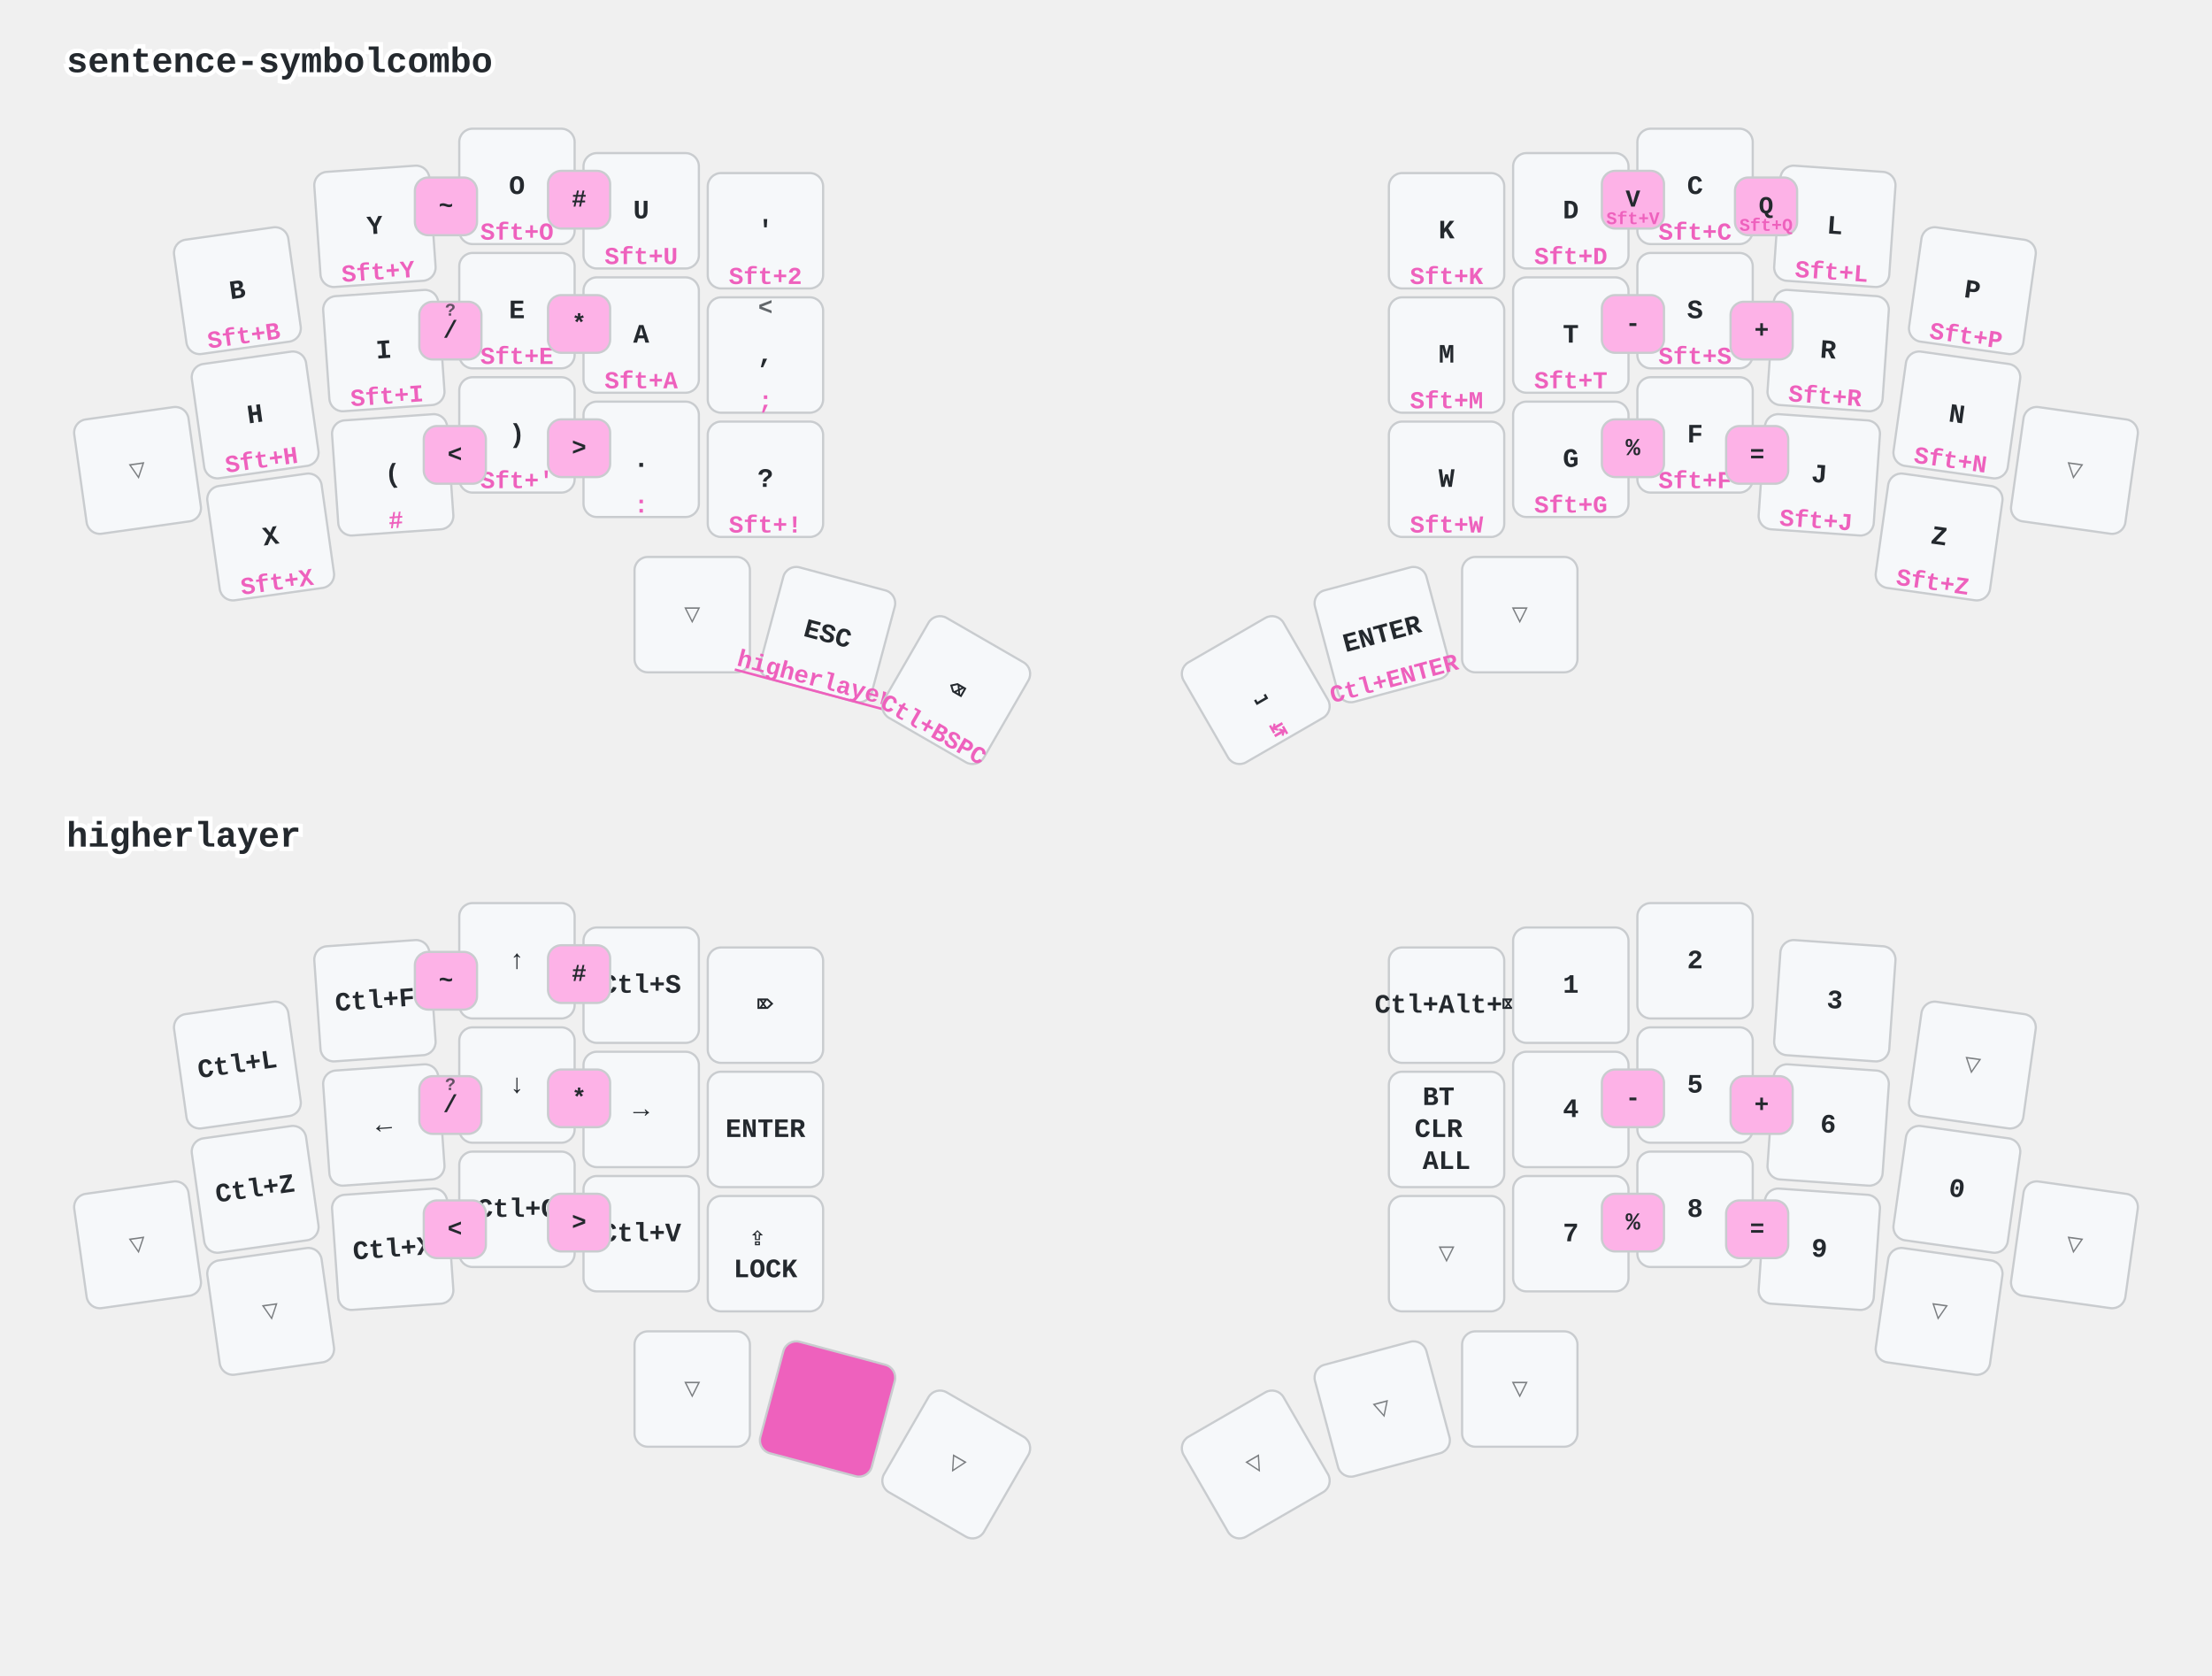
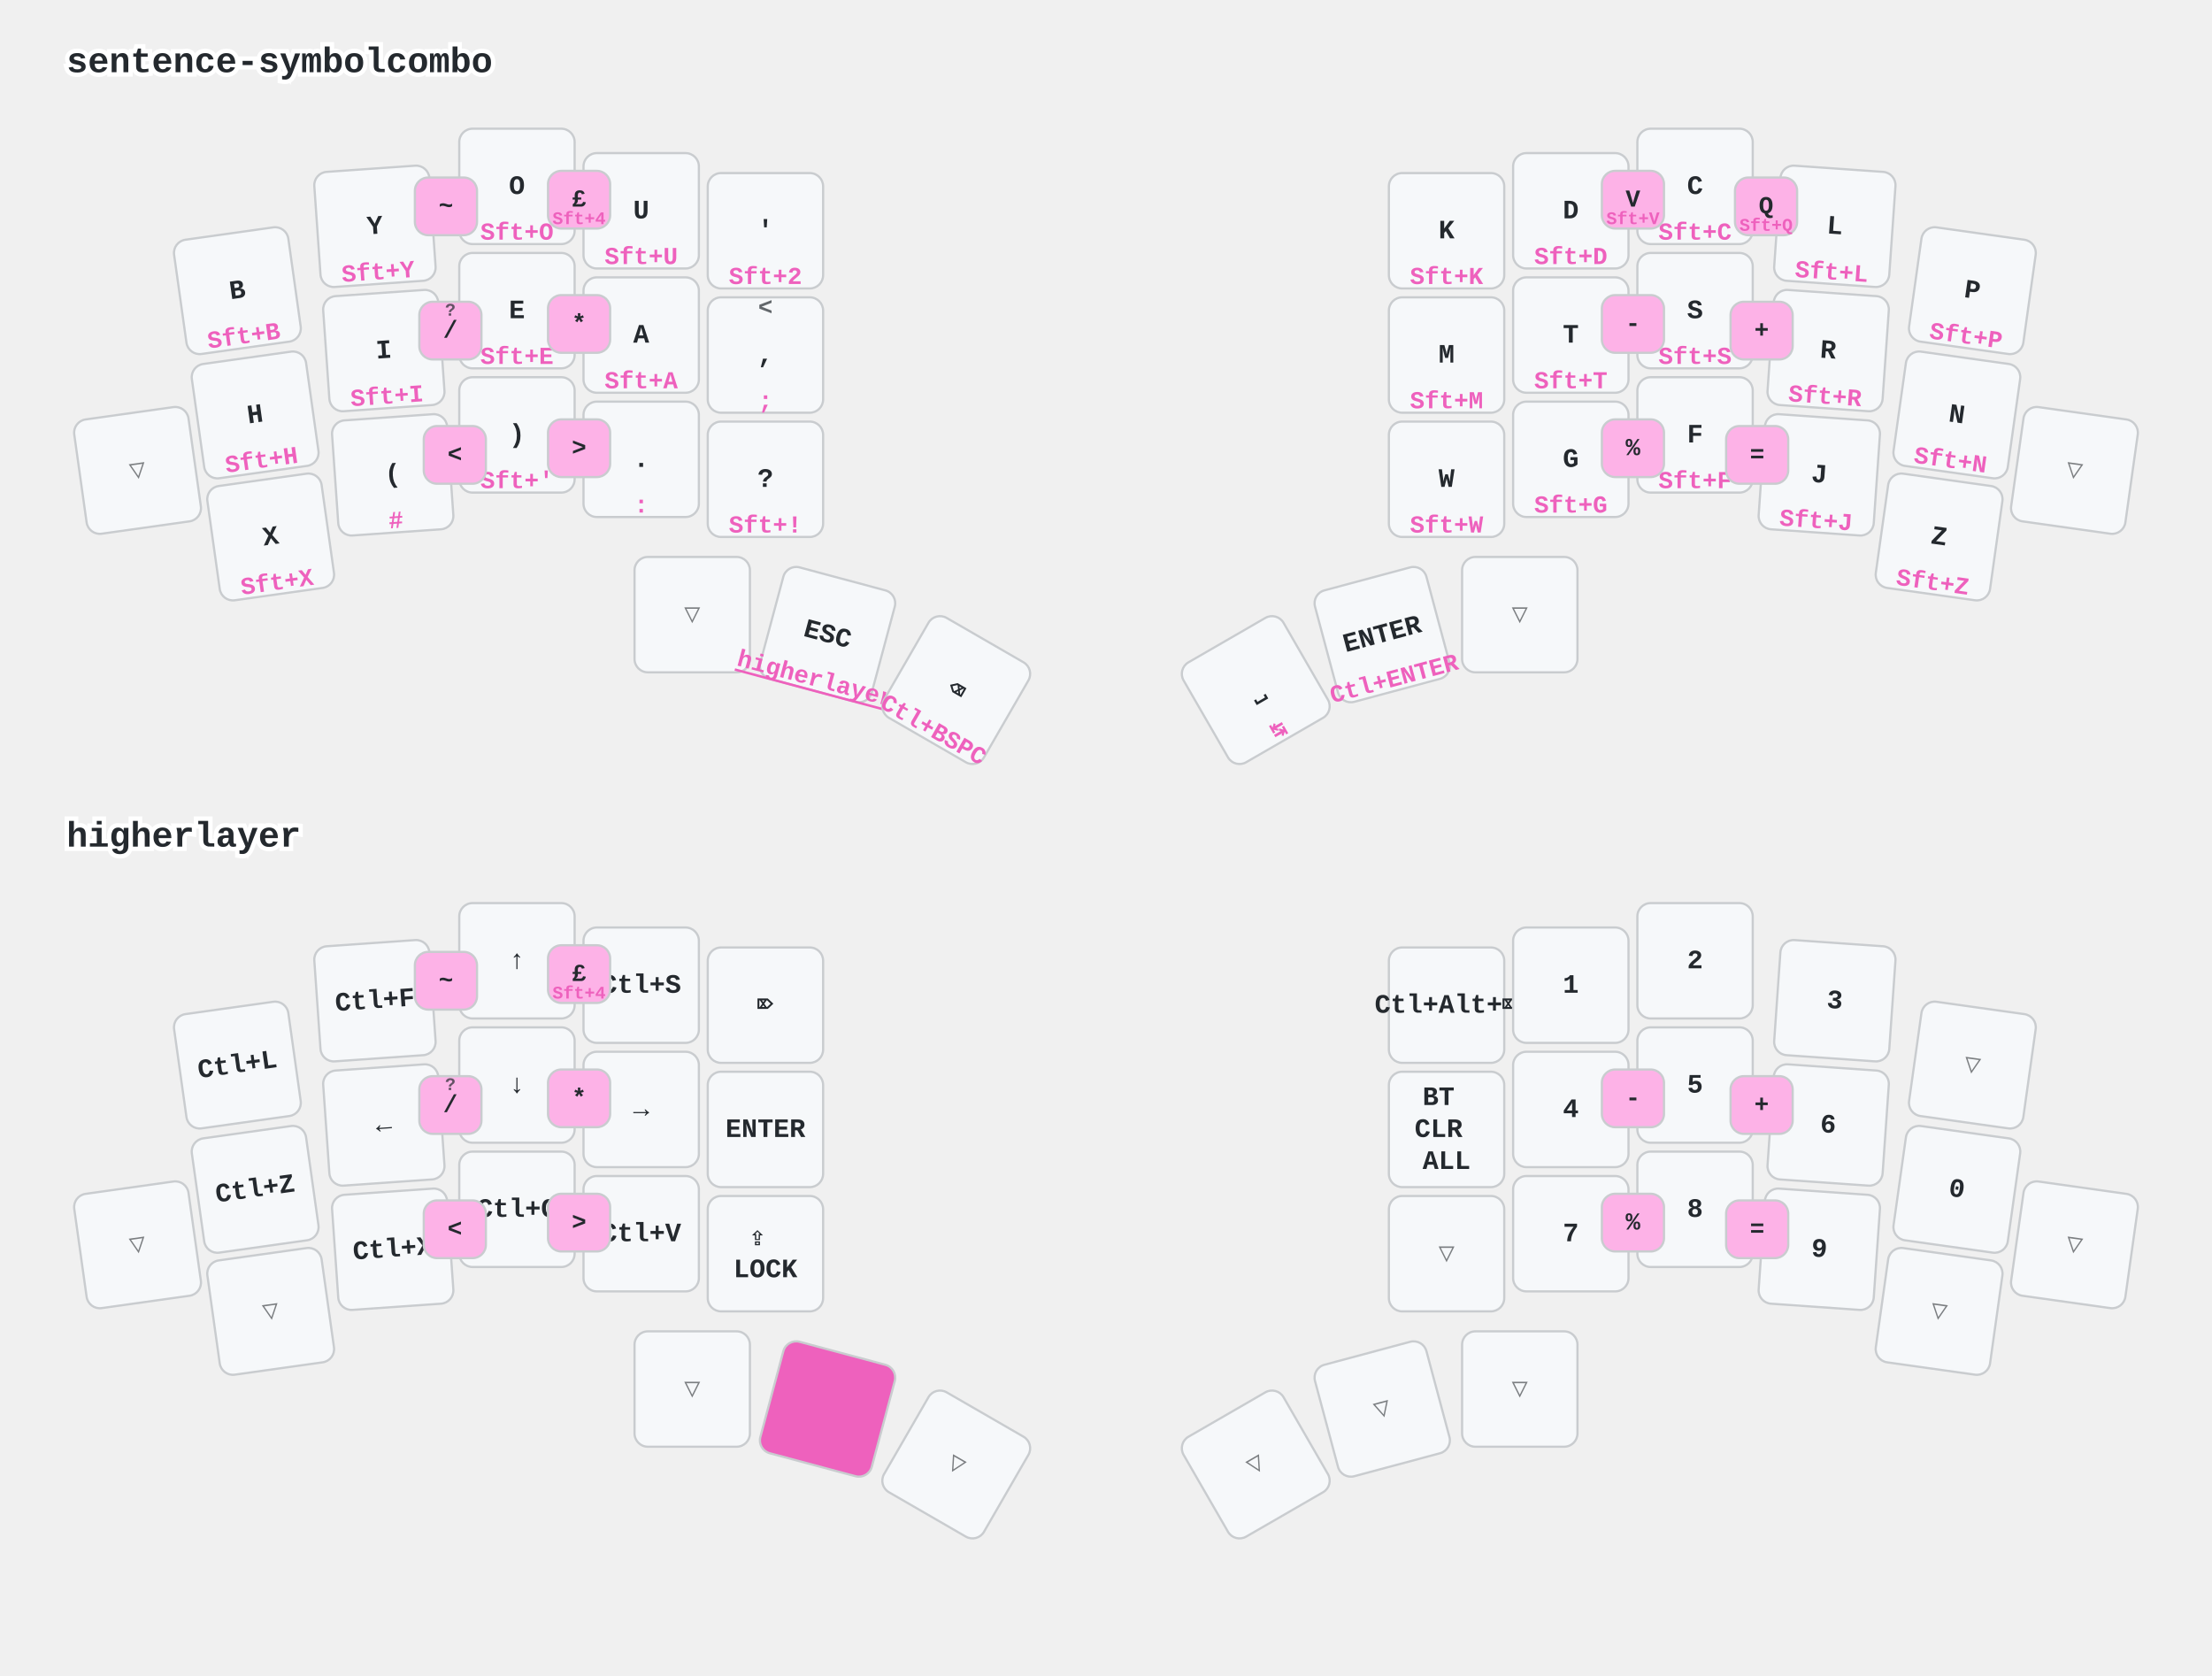
<svg xmlns="http://www.w3.org/2000/svg" width="997" height="755" viewBox="0 0 997 755" class="keymap">
  <style>/* inherit to force styles through use tags */
svg path {
    fill: inherit;
}

/* font and background color specifications */
svg.keymap {
    font-family: SFMono-Regular,Consolas,Liberation Mono,Menlo,monospace;
    font-size: 14px;
    font-kerning: normal;
    text-rendering: optimizeLegibility;
    fill: #24292e;
}

/* default key styling */
rect.key {
    fill: #f6f8fa;
}

rect.key, rect.combo {
    stroke: #c9cccf;
    stroke-width: 1;
}

/* default key side styling, only used is draw_key_sides is set */
rect.side {
    filter: brightness(90%);
}

/* color accent for combo boxes */
rect.combo, rect.combo-separate {
    fill: #cdf;
}

/* color accent for held keys */
rect.held, rect.combo.held {
    fill: #fdd;
}

/* color accent for ghost (optional) keys */
rect.ghost, rect.combo.ghost {
    stroke-dasharray: 4, 4;
    stroke-width: 2;
}

text {
    text-anchor: middle;
    dominant-baseline: middle;
}

/* styling for layer labels */
text.label {
    font-weight: bold;
    text-anchor: start;
    stroke: white;
    stroke-width: 4;
    paint-order: stroke;
}

/* styling for optional footer */
text.footer {
    text-anchor: end;
    dominant-baseline: auto;
    stroke: white;
    stroke-width: 4;
    paint-order: stroke;
}

/* styling for combo tap, and key non-tap label text */
text.combo, text.hold, text.shifted, text.left, text.right {
    font-size: 11px;
}

text.hold {
    text-anchor: middle;
    dominant-baseline: auto;
}

text.shifted {
    text-anchor: middle;
    dominant-baseline: hanging;
}

text.left {
    text-anchor: start;
}

text.right {
    text-anchor: end;
}

text.layer-activator {
    text-decoration: underline;
}

/* styling for hold/shifted label text in combo box */
text.combo.hold, text.combo.shifted, text.combo.left, text.combo.right {
    font-size: 8px;
}

/* lighter symbol for transparent keys */
text.trans {
    fill: #7b7e81;
}

/* styling for combo dendrons */
path.combo {
    stroke-width: 1;
    stroke: gray;
    fill: none;
}

/* Start Tabler Icons Cleanup */
/* cannot use height/width with glyphs */
.icon-tabler &gt; path {
    fill: inherit;
    stroke: inherit;
    stroke-width: 2;
}
/* hide tabler's default box */
.icon-tabler &gt; path[stroke="none"][fill="none"] {
    visibility: hidden;
}
/* End Tabler Icons Cleanup */

/* font and background color specifications */
    svg.keymap {
      font-family: Ubuntu Mono, Inconsolata, Consolas, Liberation Mono, Menlo, monospace;
      font-size: 12px;
      font-weight: bold;
      text-rendering: optimizeLegibility;
    }

    /* default key styling */
    rect {
        fill: #f6f8fa;
        stroke: #c9cccf;
        stroke-width: 1;
    }

    /* color accent for combo boxes */
    rect.combo {
        fill: #fdb2e7;
    }

    /* color accent for held keys */
    rect.held, rect.combo.held {
        fill: #ee61bd;
    }

    /* color accent for ghost (optional) keys */
    rect.ghost, rect.combo.ghost {
        fill: #ddd;
    }

    text {
        text-anchor: middle;
        dominant-baseline: middle;
    }

    /* styling for layer labels */
    text.label {
        font-weight: bold;
        font-size: 16px;
        text-anchor: start;
        stroke: white;
        fill: #ee61bd
        stroke-width: 2;
        paint-order: stroke;
    }

    /* styling for combo tap, and key hold/shifted label text */
    text.combo, text.hold, text.shifted {
        font-size: 11px;
    }

    text.hold {
        text-anchor: middle;
        dominant-baseline: auto;
        fill: #ee61bd;
    }

    text.shifted {
        text-anchor: middle;
        dominant-baseline: hanging;
        opacity: 0.7;
    }

    /* styling for hold/shifted label text in combo box */
    text.combo.hold, text.combo.shifted {
        font-size: 8px;
    }

    /* styling for combo dendrons */
    path {
        stroke-width: 1;
        stroke: gray;
        fill: none;
    }
    path.combo {
      stroke-dasharray: 4, 4;
      stroke-opacity: 0.3;
    }
    path.combo {
      stroke-dasharray: 4, 4;
      stroke-opacity: 0.3;
    }</style>
  <g transform="translate(30, 0)" class="layer-sentence-symbolcombo">
    <text x="0" y="28" class="label" id="sentence-symbolcombo">sentence-symbolcombo</text>
    <g transform="translate(0, 56)">
      <g transform="translate(77, 75) rotate(-8.0)" class="key keypos-0">
        <rect rx="6" ry="6" x="-26" y="-26" width="52" height="52" class="key" />
        <text x="0" y="0" class="key tap">B</text>
        <text x="0" y="24" class="key hold">Sft+B</text>
      </g>
      <g transform="translate(139, 46) rotate(-4.0)" class="key keypos-1">
        <rect rx="6" ry="6" x="-26" y="-26" width="52" height="52" class="key" />
        <text x="0" y="0" class="key tap">Y</text>
        <text x="0" y="24" class="key hold">Sft+Y</text>
      </g>
      <g transform="translate(203, 28)" class="key keypos-2">
        <rect rx="6" ry="6" x="-26" y="-26" width="52" height="52" class="key" />
        <text x="0" y="0" class="key tap">O</text>
        <text x="0" y="24" class="key hold">Sft+O</text>
      </g>
      <g transform="translate(259, 39)" class="key keypos-3">
        <rect rx="6" ry="6" x="-26" y="-26" width="52" height="52" class="key" />
        <text x="0" y="0" class="key tap">U</text>
        <text x="0" y="24" class="key hold">Sft+U</text>
      </g>
      <g transform="translate(315, 48)" class="key keypos-4">
        <rect rx="6" ry="6" x="-26" y="-26" width="52" height="52" class="key" />
        <text x="0" y="0" class="key tap">'</text>
        <text x="0" y="24" class="key hold">Sft+2</text>
      </g>
      <g transform="translate(622, 48)" class="key keypos-5">
        <rect rx="6" ry="6" x="-26" y="-26" width="52" height="52" class="key" />
        <text x="0" y="0" class="key tap">K</text>
        <text x="0" y="24" class="key hold">Sft+K</text>
      </g>
      <g transform="translate(678, 39)" class="key keypos-6">
        <rect rx="6" ry="6" x="-26" y="-26" width="52" height="52" class="key" />
        <text x="0" y="0" class="key tap">D</text>
        <text x="0" y="24" class="key hold">Sft+D</text>
      </g>
      <g transform="translate(734, 28)" class="key keypos-7">
        <rect rx="6" ry="6" x="-26" y="-26" width="52" height="52" class="key" />
        <text x="0" y="0" class="key tap">C</text>
        <text x="0" y="24" class="key hold">Sft+C</text>
      </g>
      <g transform="translate(797, 46) rotate(4.0)" class="key keypos-8">
        <rect rx="6" ry="6" x="-26" y="-26" width="52" height="52" class="key" />
        <text x="0" y="0" class="key tap">L</text>
        <text x="0" y="24" class="key hold">Sft+L</text>
      </g>
      <g transform="translate(859, 75) rotate(8.0)" class="key keypos-9">
        <rect rx="6" ry="6" x="-26" y="-26" width="52" height="52" class="key" />
        <text x="0" y="0" class="key tap">P</text>
        <text x="0" y="24" class="key hold">Sft+P</text>
      </g>
      <g transform="translate(32, 156) rotate(-8.0)" class="key trans keypos-10">
        <rect rx="6" ry="6" x="-26" y="-26" width="52" height="52" class="key trans" />
        <text x="0" y="0" class="key trans tap">▽</text>
      </g>
      <g transform="translate(85, 131) rotate(-8.0)" class="key keypos-11">
        <rect rx="6" ry="6" x="-26" y="-26" width="52" height="52" class="key" />
        <text x="0" y="0" class="key tap">H</text>
        <text x="0" y="24" class="key hold">Sft+H</text>
      </g>
      <g transform="translate(143, 102) rotate(-4.0)" class="key keypos-12">
        <rect rx="6" ry="6" x="-26" y="-26" width="52" height="52" class="key" />
        <text x="0" y="0" class="key tap">I</text>
        <text x="0" y="24" class="key hold">Sft+I</text>
      </g>
      <g transform="translate(203, 84)" class="key keypos-13">
        <rect rx="6" ry="6" x="-26" y="-26" width="52" height="52" class="key" />
        <text x="0" y="0" class="key tap">E</text>
        <text x="0" y="24" class="key hold">Sft+E</text>
      </g>
      <g transform="translate(259, 95)" class="key keypos-14">
        <rect rx="6" ry="6" x="-26" y="-26" width="52" height="52" class="key" />
        <text x="0" y="0" class="key tap">A</text>
        <text x="0" y="24" class="key hold">Sft+A</text>
      </g>
      <g transform="translate(315, 104)" class="key keypos-15">
        <rect rx="6" ry="6" x="-26" y="-26" width="52" height="52" class="key" />
        <text x="0" y="0" class="key tap">,</text>
        <text x="0" y="24" class="key hold">;</text>
        <text x="0" y="-24" class="key shifted">&lt;</text>
      </g>
      <g transform="translate(622, 104)" class="key keypos-16">
        <rect rx="6" ry="6" x="-26" y="-26" width="52" height="52" class="key" />
        <text x="0" y="0" class="key tap">M</text>
        <text x="0" y="24" class="key hold">Sft+M</text>
      </g>
      <g transform="translate(678, 95)" class="key keypos-17">
        <rect rx="6" ry="6" x="-26" y="-26" width="52" height="52" class="key" />
        <text x="0" y="0" class="key tap">T</text>
        <text x="0" y="24" class="key hold">Sft+T</text>
      </g>
      <g transform="translate(734, 84)" class="key keypos-18">
        <rect rx="6" ry="6" x="-26" y="-26" width="52" height="52" class="key" />
        <text x="0" y="0" class="key tap">S</text>
        <text x="0" y="24" class="key hold">Sft+S</text>
      </g>
      <g transform="translate(794, 102) rotate(4.0)" class="key keypos-19">
        <rect rx="6" ry="6" x="-26" y="-26" width="52" height="52" class="key" />
        <text x="0" y="0" class="key tap">R</text>
        <text x="0" y="24" class="key hold">Sft+R</text>
      </g>
      <g transform="translate(852, 131) rotate(8.0)" class="key keypos-20">
        <rect rx="6" ry="6" x="-26" y="-26" width="52" height="52" class="key" />
        <text x="0" y="0" class="key tap">N</text>
        <text x="0" y="24" class="key hold">Sft+N</text>
      </g>
      <g transform="translate(905, 156) rotate(8.0)" class="key trans keypos-21">
        <rect rx="6" ry="6" x="-26" y="-26" width="52" height="52" class="key trans" />
        <text x="0" y="0" class="key trans tap">▽</text>
      </g>
      <g transform="translate(92, 186) rotate(-8.0)" class="key keypos-22">
        <rect rx="6" ry="6" x="-26" y="-26" width="52" height="52" class="key" />
        <text x="0" y="0" class="key tap">X</text>
        <text x="0" y="24" class="key hold">Sft+X</text>
      </g>
      <g transform="translate(147, 158) rotate(-4.0)" class="key keypos-23">
        <rect rx="6" ry="6" x="-26" y="-26" width="52" height="52" class="key" />
        <text x="0" y="0" class="key tap">(</text>
        <text x="0" y="24" class="key hold">#</text>
      </g>
      <g transform="translate(203, 140)" class="key keypos-24">
        <rect rx="6" ry="6" x="-26" y="-26" width="52" height="52" class="key" />
        <text x="0" y="0" class="key tap">)</text>
        <text x="0" y="24" class="key hold">Sft+'</text>
      </g>
      <g transform="translate(259, 151)" class="key keypos-25">
        <rect rx="6" ry="6" x="-26" y="-26" width="52" height="52" class="key" />
        <text x="0" y="0" class="key tap">.</text>
        <text x="0" y="24" class="key hold">:</text>
      </g>
      <g transform="translate(315, 160)" class="key keypos-26">
        <rect rx="6" ry="6" x="-26" y="-26" width="52" height="52" class="key" />
        <text x="0" y="0" class="key tap">?</text>
        <text x="0" y="24" class="key hold">Sft+!</text>
      </g>
      <g transform="translate(622, 160)" class="key keypos-27">
        <rect rx="6" ry="6" x="-26" y="-26" width="52" height="52" class="key" />
        <text x="0" y="0" class="key tap">W</text>
        <text x="0" y="24" class="key hold">Sft+W</text>
      </g>
      <g transform="translate(678, 151)" class="key keypos-28">
        <rect rx="6" ry="6" x="-26" y="-26" width="52" height="52" class="key" />
        <text x="0" y="0" class="key tap">G</text>
        <text x="0" y="24" class="key hold">Sft+G</text>
      </g>
      <g transform="translate(734, 140)" class="key keypos-29">
        <rect rx="6" ry="6" x="-26" y="-26" width="52" height="52" class="key" />
        <text x="0" y="0" class="key tap">F</text>
        <text x="0" y="24" class="key hold">Sft+F</text>
      </g>
      <g transform="translate(790, 158) rotate(4.0)" class="key keypos-30">
        <rect rx="6" ry="6" x="-26" y="-26" width="52" height="52" class="key" />
        <text x="0" y="0" class="key tap">J</text>
        <text x="0" y="24" class="key hold">Sft+J</text>
      </g>
      <g transform="translate(844, 186) rotate(8.0)" class="key keypos-31">
        <rect rx="6" ry="6" x="-26" y="-26" width="52" height="52" class="key" />
        <text x="0" y="0" class="key tap">Z</text>
        <text x="0" y="24" class="key hold">Sft+Z</text>
      </g>
      <g transform="translate(282, 221)" class="key trans keypos-32">
        <rect rx="6" ry="6" x="-26" y="-26" width="52" height="52" class="key trans" />
        <text x="0" y="0" class="key trans tap">▽</text>
      </g>
      <g transform="translate(343, 230) rotate(15.0)" class="key keypos-33">
        <rect rx="6" ry="6" x="-26" y="-26" width="52" height="52" class="key" />
        <text x="0" y="0" class="key tap">ESC</text>
        <a href="#higherlayer">
          <text x="0" y="24" class="key hold layer-activator">higherlayer</text>
        </a>
      </g>
      <g transform="translate(401, 255) rotate(30.0)" class="key keypos-34">
        <rect rx="6" ry="6" x="-26" y="-26" width="52" height="52" class="key" />
        <text x="0" y="0" class="key tap">⌫</text>
        <text x="0" y="24" class="key hold">Ctl+BSPC</text>
      </g>
      <g transform="translate(536, 255) rotate(-30.0)" class="key keypos-35">
        <rect rx="6" ry="6" x="-26" y="-26" width="52" height="52" class="key" />
        <text x="0" y="0" class="key tap">⎵</text>
        <text x="0" y="24" class="key hold">↹</text>
      </g>
      <g transform="translate(593, 230) rotate(-15.0)" class="key keypos-36">
        <rect rx="6" ry="6" x="-26" y="-26" width="52" height="52" class="key" />
        <text x="0" y="0" class="key tap">ENTER</text>
        <text x="0" y="24" class="key hold">Ctl+ENTER</text>
      </g>
      <g transform="translate(655, 221)" class="key trans keypos-37">
        <rect rx="6" ry="6" x="-26" y="-26" width="52" height="52" class="key trans" />
        <text x="0" y="0" class="key trans tap">▽</text>
      </g>
      <g class="combo combopos-0">
        <rect rx="6" ry="6" x="692" y="21" width="28" height="26" class="combo" />
        <text x="706" y="34" class="combo tap">V</text>
        <text x="706" y="45" class="combo hold">Sft+V</text>
      </g>
      <g class="combo combopos-1">
        <rect rx="6" ry="6" x="752" y="24" width="28" height="26" class="combo" />
        <text x="766" y="37" class="combo tap">Q</text>
        <text x="766" y="48" class="combo hold">Sft+Q</text>
      </g>
      <g class="combo combopos-2">
        <rect rx="6" ry="6" x="157" y="24" width="28" height="26" class="combo" />
        <text x="171" y="37" class="combo tap">~</text>
      </g>
      <g class="combo combopos-3">
        <rect rx="6" ry="6" x="217" y="21" width="28" height="26" class="combo" />
-         <text x="231" y="34" class="combo tap">#</text>
+         <text x="231" y="34" class="combo tap">£</text>
+         <text x="231" y="45" class="combo hold">Sft+4</text>
      </g>
      <g class="combo combopos-4">
        <rect rx="6" ry="6" x="159" y="80" width="28" height="26" class="combo" />
        <text x="173" y="93" class="combo tap">/</text>
        <text x="173" y="82" class="combo shifted">?</text>
      </g>
      <g class="combo combopos-5">
        <rect rx="6" ry="6" x="217" y="77" width="28" height="26" class="combo" />
        <text x="231" y="90" class="combo tap">*</text>
      </g>
      <g class="combo combopos-6">
        <rect rx="6" ry="6" x="161" y="136" width="28" height="26" class="combo" />
        <text x="175" y="149" class="combo tap">&lt;</text>
      </g>
      <g class="combo combopos-7">
        <rect rx="6" ry="6" x="217" y="133" width="28" height="26" class="combo" />
        <text x="231" y="146" class="combo tap">&gt;</text>
      </g>
      <g class="combo combopos-8">
        <rect rx="6" ry="6" x="692" y="77" width="28" height="26" class="combo" />
        <text x="706" y="90" class="combo tap">-</text>
      </g>
      <g class="combo combopos-9">
        <rect rx="6" ry="6" x="750" y="80" width="28" height="26" class="combo" />
        <text x="764" y="93" class="combo tap">+</text>
      </g>
      <g class="combo combopos-10">
        <rect rx="6" ry="6" x="692" y="133" width="28" height="26" class="combo" />
        <text x="706" y="146" class="combo tap">%</text>
      </g>
      <g class="combo combopos-11">
        <rect rx="6" ry="6" x="748" y="136" width="28" height="26" class="combo" />
        <text x="762" y="149" class="combo tap">=</text>
      </g>
    </g>
  </g>
  <g transform="translate(30, 349)" class="layer-higherlayer">
    <text x="0" y="28" class="label" id="higherlayer">higherlayer</text>
    <g transform="translate(0, 56)">
      <g transform="translate(77, 75) rotate(-8.0)" class="key keypos-0">
        <rect rx="6" ry="6" x="-26" y="-26" width="52" height="52" class="key" />
        <text x="0" y="0" class="key tap">Ctl+L</text>
      </g>
      <g transform="translate(139, 46) rotate(-4.0)" class="key keypos-1">
        <rect rx="6" ry="6" x="-26" y="-26" width="52" height="52" class="key" />
        <text x="0" y="0" class="key tap">Ctl+F</text>
      </g>
      <g transform="translate(203, 28)" class="key keypos-2">
        <rect rx="6" ry="6" x="-26" y="-26" width="52" height="52" class="key" />
        <text x="0" y="0" class="key tap">↑</text>
      </g>
      <g transform="translate(259, 39)" class="key keypos-3">
        <rect rx="6" ry="6" x="-26" y="-26" width="52" height="52" class="key" />
        <text x="0" y="0" class="key tap">Ctl+S</text>
      </g>
      <g transform="translate(315, 48)" class="key keypos-4">
        <rect rx="6" ry="6" x="-26" y="-26" width="52" height="52" class="key" />
        <text x="0" y="0" class="key tap">⌦</text>
      </g>
      <g transform="translate(622, 48)" class="key keypos-5">
        <rect rx="6" ry="6" x="-26" y="-26" width="52" height="52" class="key" />
        <text x="0" y="0" class="key tap">Ctl+Alt+⌦</text>
      </g>
      <g transform="translate(678, 39)" class="key keypos-6">
        <rect rx="6" ry="6" x="-26" y="-26" width="52" height="52" class="key" />
        <text x="0" y="0" class="key tap">1</text>
      </g>
      <g transform="translate(734, 28)" class="key keypos-7">
        <rect rx="6" ry="6" x="-26" y="-26" width="52" height="52" class="key" />
        <text x="0" y="0" class="key tap">2</text>
      </g>
      <g transform="translate(797, 46) rotate(4.0)" class="key keypos-8">
        <rect rx="6" ry="6" x="-26" y="-26" width="52" height="52" class="key" />
        <text x="0" y="0" class="key tap">3</text>
      </g>
      <g transform="translate(859, 75) rotate(8.0)" class="key trans keypos-9">
        <rect rx="6" ry="6" x="-26" y="-26" width="52" height="52" class="key trans" />
        <text x="0" y="0" class="key trans tap">▽</text>
      </g>
      <g transform="translate(32, 156) rotate(-8.0)" class="key trans keypos-10">
        <rect rx="6" ry="6" x="-26" y="-26" width="52" height="52" class="key trans" />
        <text x="0" y="0" class="key trans tap">▽</text>
      </g>
      <g transform="translate(85, 131) rotate(-8.0)" class="key keypos-11">
        <rect rx="6" ry="6" x="-26" y="-26" width="52" height="52" class="key" />
        <text x="0" y="0" class="key tap">Ctl+Z</text>
      </g>
      <g transform="translate(143, 102) rotate(-4.0)" class="key keypos-12">
        <rect rx="6" ry="6" x="-26" y="-26" width="52" height="52" class="key" />
        <text x="0" y="0" class="key tap">←</text>
      </g>
      <g transform="translate(203, 84)" class="key keypos-13">
        <rect rx="6" ry="6" x="-26" y="-26" width="52" height="52" class="key" />
        <text x="0" y="0" class="key tap">↓</text>
      </g>
      <g transform="translate(259, 95)" class="key keypos-14">
        <rect rx="6" ry="6" x="-26" y="-26" width="52" height="52" class="key" />
        <text x="0" y="0" class="key tap">→</text>
      </g>
      <g transform="translate(315, 104)" class="key keypos-15">
        <rect rx="6" ry="6" x="-26" y="-26" width="52" height="52" class="key" />
        <text x="0" y="0" class="key tap">ENTER</text>
      </g>
      <g transform="translate(622, 104)" class="key keypos-16">
        <rect rx="6" ry="6" x="-26" y="-26" width="52" height="52" class="key" />
        <text x="0" y="0" class="key tap">
          <tspan x="0" dy="-1.2em">BT</tspan>
          <tspan x="0" dy="1.2em">CLR</tspan>
          <tspan x="0" dy="1.2em">ALL</tspan>
        </text>
      </g>
      <g transform="translate(678, 95)" class="key keypos-17">
        <rect rx="6" ry="6" x="-26" y="-26" width="52" height="52" class="key" />
        <text x="0" y="0" class="key tap">4</text>
      </g>
      <g transform="translate(734, 84)" class="key keypos-18">
        <rect rx="6" ry="6" x="-26" y="-26" width="52" height="52" class="key" />
        <text x="0" y="0" class="key tap">5</text>
      </g>
      <g transform="translate(794, 102) rotate(4.0)" class="key keypos-19">
        <rect rx="6" ry="6" x="-26" y="-26" width="52" height="52" class="key" />
        <text x="0" y="0" class="key tap">6</text>
      </g>
      <g transform="translate(852, 131) rotate(8.0)" class="key keypos-20">
        <rect rx="6" ry="6" x="-26" y="-26" width="52" height="52" class="key" />
        <text x="0" y="0" class="key tap">0</text>
      </g>
      <g transform="translate(905, 156) rotate(8.0)" class="key trans keypos-21">
        <rect rx="6" ry="6" x="-26" y="-26" width="52" height="52" class="key trans" />
        <text x="0" y="0" class="key trans tap">▽</text>
      </g>
      <g transform="translate(92, 186) rotate(-8.0)" class="key trans keypos-22">
        <rect rx="6" ry="6" x="-26" y="-26" width="52" height="52" class="key trans" />
        <text x="0" y="0" class="key trans tap">▽</text>
      </g>
      <g transform="translate(147, 158) rotate(-4.0)" class="key keypos-23">
        <rect rx="6" ry="6" x="-26" y="-26" width="52" height="52" class="key" />
        <text x="0" y="0" class="key tap">Ctl+X</text>
      </g>
      <g transform="translate(203, 140)" class="key keypos-24">
        <rect rx="6" ry="6" x="-26" y="-26" width="52" height="52" class="key" />
        <text x="0" y="0" class="key tap">Ctl+C</text>
      </g>
      <g transform="translate(259, 151)" class="key keypos-25">
        <rect rx="6" ry="6" x="-26" y="-26" width="52" height="52" class="key" />
        <text x="0" y="0" class="key tap">Ctl+V</text>
      </g>
      <g transform="translate(315, 160)" class="key keypos-26">
        <rect rx="6" ry="6" x="-26" y="-26" width="52" height="52" class="key" />
        <text x="0" y="0" class="key tap">
          <tspan x="0" dy="-0.6em">⇪</tspan>
          <tspan x="0" dy="1.2em">LOCK</tspan>
        </text>
      </g>
      <g transform="translate(622, 160)" class="key trans keypos-27">
        <rect rx="6" ry="6" x="-26" y="-26" width="52" height="52" class="key trans" />
        <text x="0" y="0" class="key trans tap">▽</text>
      </g>
      <g transform="translate(678, 151)" class="key keypos-28">
        <rect rx="6" ry="6" x="-26" y="-26" width="52" height="52" class="key" />
        <text x="0" y="0" class="key tap">7</text>
      </g>
      <g transform="translate(734, 140)" class="key keypos-29">
        <rect rx="6" ry="6" x="-26" y="-26" width="52" height="52" class="key" />
        <text x="0" y="0" class="key tap">8</text>
      </g>
      <g transform="translate(790, 158) rotate(4.0)" class="key keypos-30">
        <rect rx="6" ry="6" x="-26" y="-26" width="52" height="52" class="key" />
        <text x="0" y="0" class="key tap">9</text>
      </g>
      <g transform="translate(844, 186) rotate(8.0)" class="key trans keypos-31">
        <rect rx="6" ry="6" x="-26" y="-26" width="52" height="52" class="key trans" />
        <text x="0" y="0" class="key trans tap">▽</text>
      </g>
      <g transform="translate(282, 221)" class="key trans keypos-32">
        <rect rx="6" ry="6" x="-26" y="-26" width="52" height="52" class="key trans" />
        <text x="0" y="0" class="key trans tap">▽</text>
      </g>
      <g transform="translate(343, 230) rotate(15.0)" class="key held keypos-33">
        <rect rx="6" ry="6" x="-26" y="-26" width="52" height="52" class="key held" />
      </g>
      <g transform="translate(401, 255) rotate(30.0)" class="key trans keypos-34">
        <rect rx="6" ry="6" x="-26" y="-26" width="52" height="52" class="key trans" />
        <text x="0" y="0" class="key trans tap">▽</text>
      </g>
      <g transform="translate(536, 255) rotate(-30.0)" class="key trans keypos-35">
        <rect rx="6" ry="6" x="-26" y="-26" width="52" height="52" class="key trans" />
        <text x="0" y="0" class="key trans tap">▽</text>
      </g>
      <g transform="translate(593, 230) rotate(-15.0)" class="key trans keypos-36">
        <rect rx="6" ry="6" x="-26" y="-26" width="52" height="52" class="key trans" />
        <text x="0" y="0" class="key trans tap">▽</text>
      </g>
      <g transform="translate(655, 221)" class="key trans keypos-37">
        <rect rx="6" ry="6" x="-26" y="-26" width="52" height="52" class="key trans" />
        <text x="0" y="0" class="key trans tap">▽</text>
      </g>
      <g class="combo combopos-0">
        <rect rx="6" ry="6" x="157" y="24" width="28" height="26" class="combo" />
        <text x="171" y="37" class="combo tap">~</text>
      </g>
      <g class="combo combopos-1">
        <rect rx="6" ry="6" x="217" y="21" width="28" height="26" class="combo" />
-         <text x="231" y="34" class="combo tap">#</text>
+         <text x="231" y="34" class="combo tap">£</text>
+         <text x="231" y="45" class="combo hold">Sft+4</text>
      </g>
      <g class="combo combopos-2">
        <rect rx="6" ry="6" x="159" y="80" width="28" height="26" class="combo" />
        <text x="173" y="93" class="combo tap">/</text>
        <text x="173" y="82" class="combo shifted">?</text>
      </g>
      <g class="combo combopos-3">
        <rect rx="6" ry="6" x="217" y="77" width="28" height="26" class="combo" />
        <text x="231" y="90" class="combo tap">*</text>
      </g>
      <g class="combo combopos-4">
        <rect rx="6" ry="6" x="161" y="136" width="28" height="26" class="combo" />
        <text x="175" y="149" class="combo tap">&lt;</text>
      </g>
      <g class="combo combopos-5">
        <rect rx="6" ry="6" x="217" y="133" width="28" height="26" class="combo" />
        <text x="231" y="146" class="combo tap">&gt;</text>
      </g>
      <g class="combo combopos-6">
        <rect rx="6" ry="6" x="692" y="77" width="28" height="26" class="combo" />
        <text x="706" y="90" class="combo tap">-</text>
      </g>
      <g class="combo combopos-7">
        <rect rx="6" ry="6" x="750" y="80" width="28" height="26" class="combo" />
        <text x="764" y="93" class="combo tap">+</text>
      </g>
      <g class="combo combopos-8">
        <rect rx="6" ry="6" x="692" y="133" width="28" height="26" class="combo" />
        <text x="706" y="146" class="combo tap">%</text>
      </g>
      <g class="combo combopos-9">
        <rect rx="6" ry="6" x="748" y="136" width="28" height="26" class="combo" />
        <text x="762" y="149" class="combo tap">=</text>
      </g>
    </g>
  </g>
</svg>
